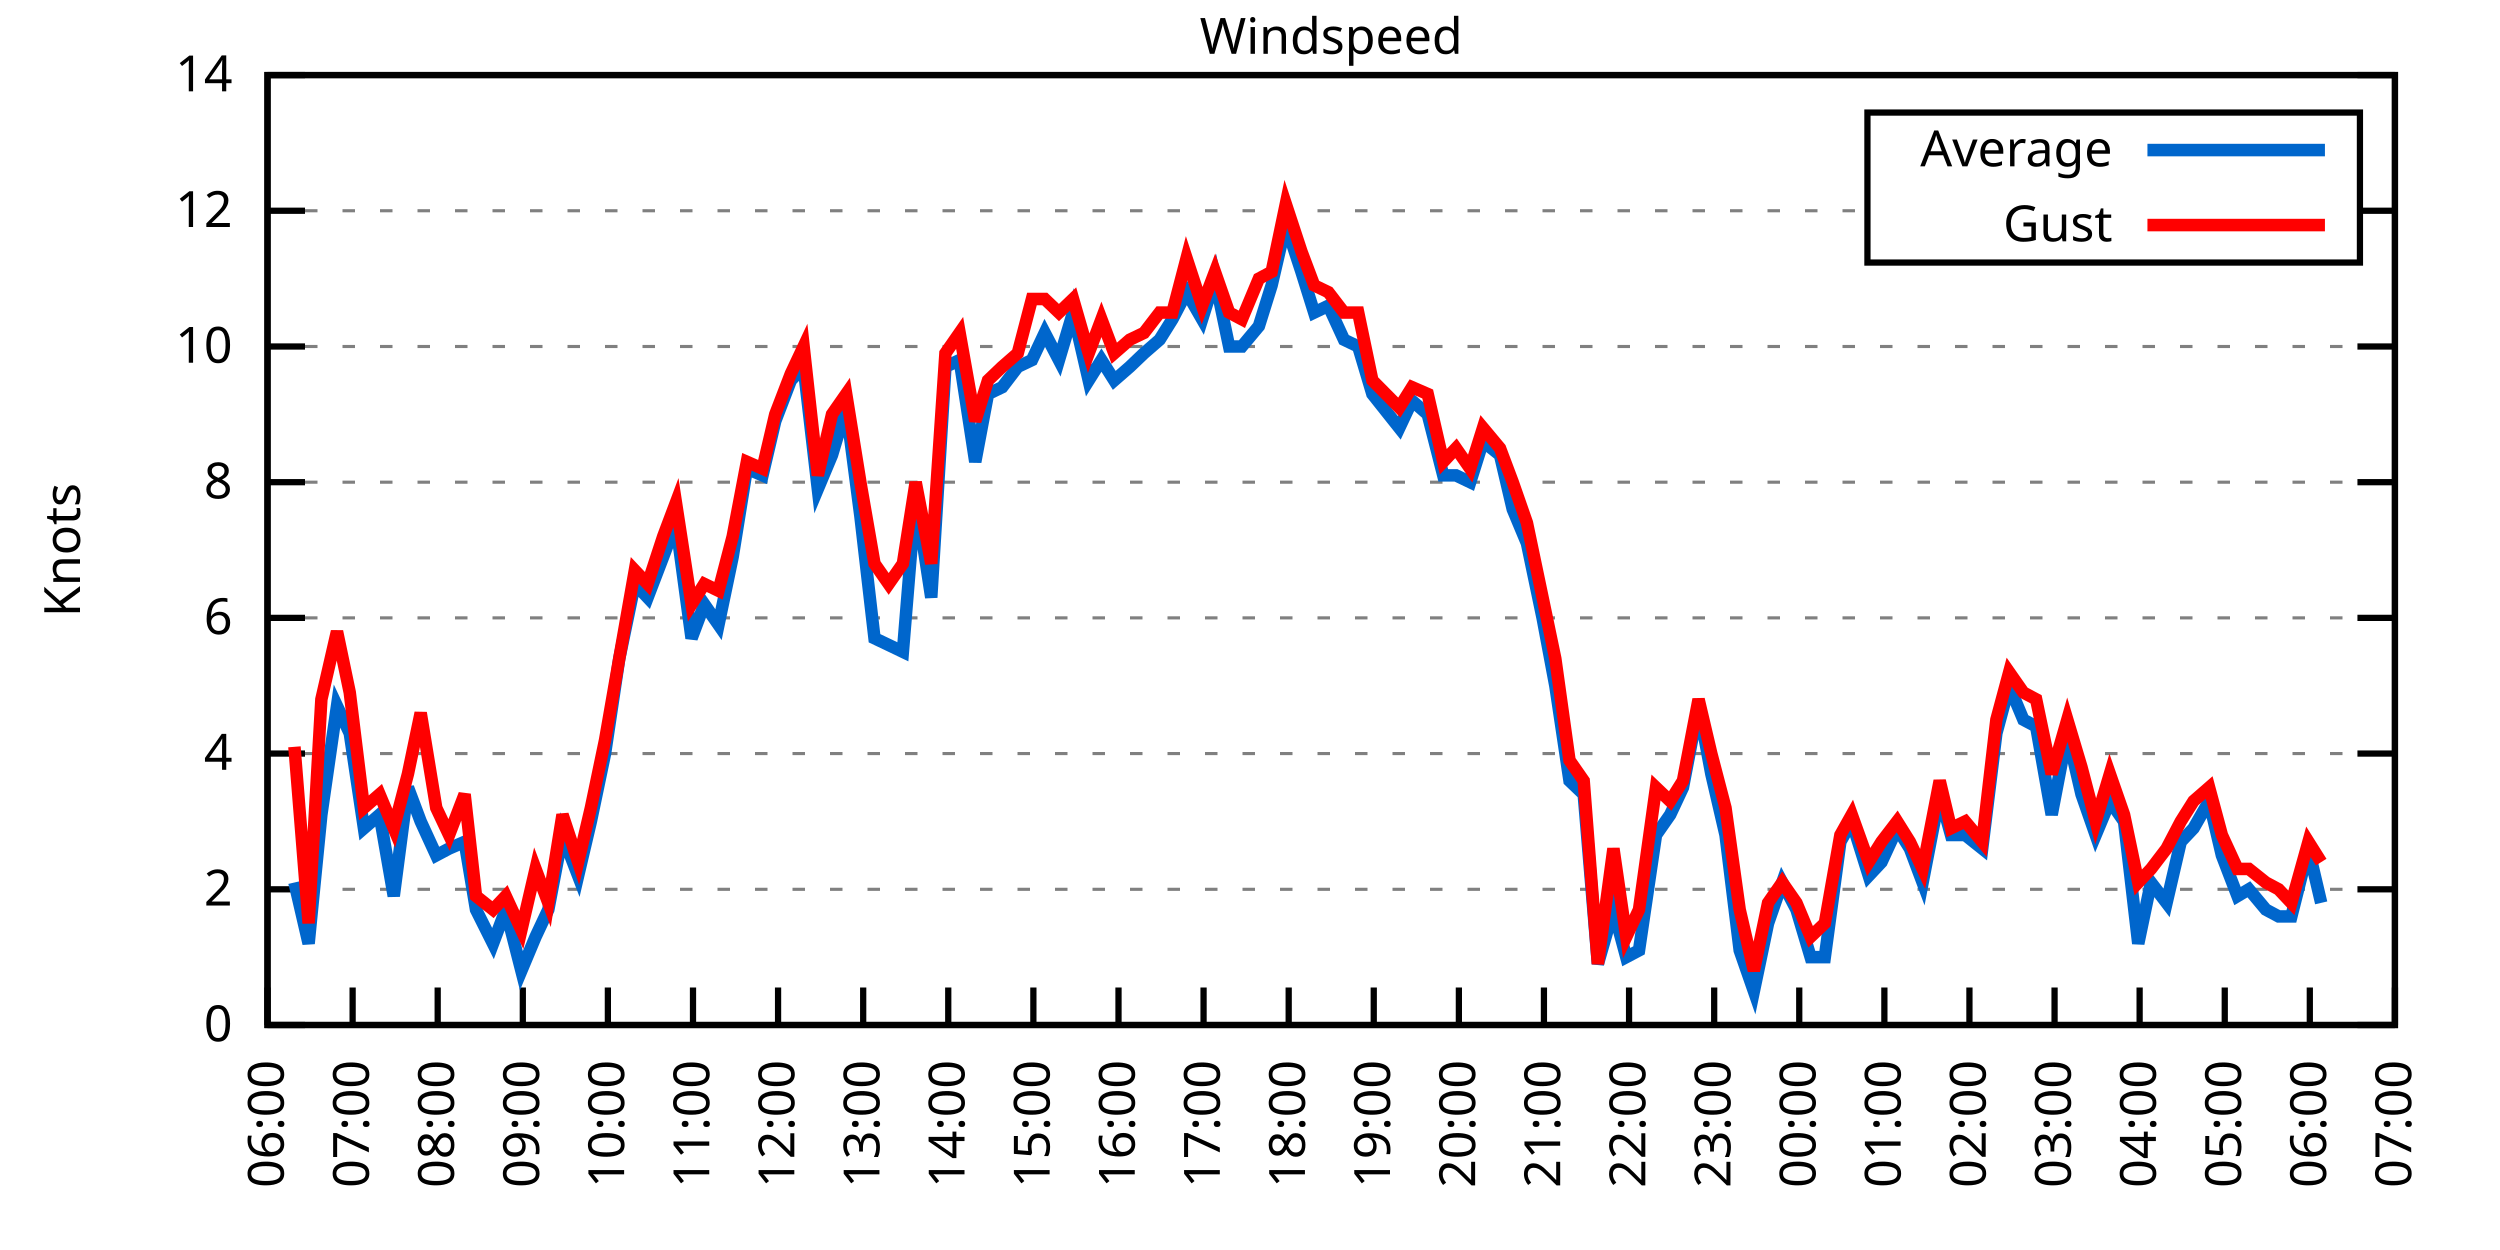
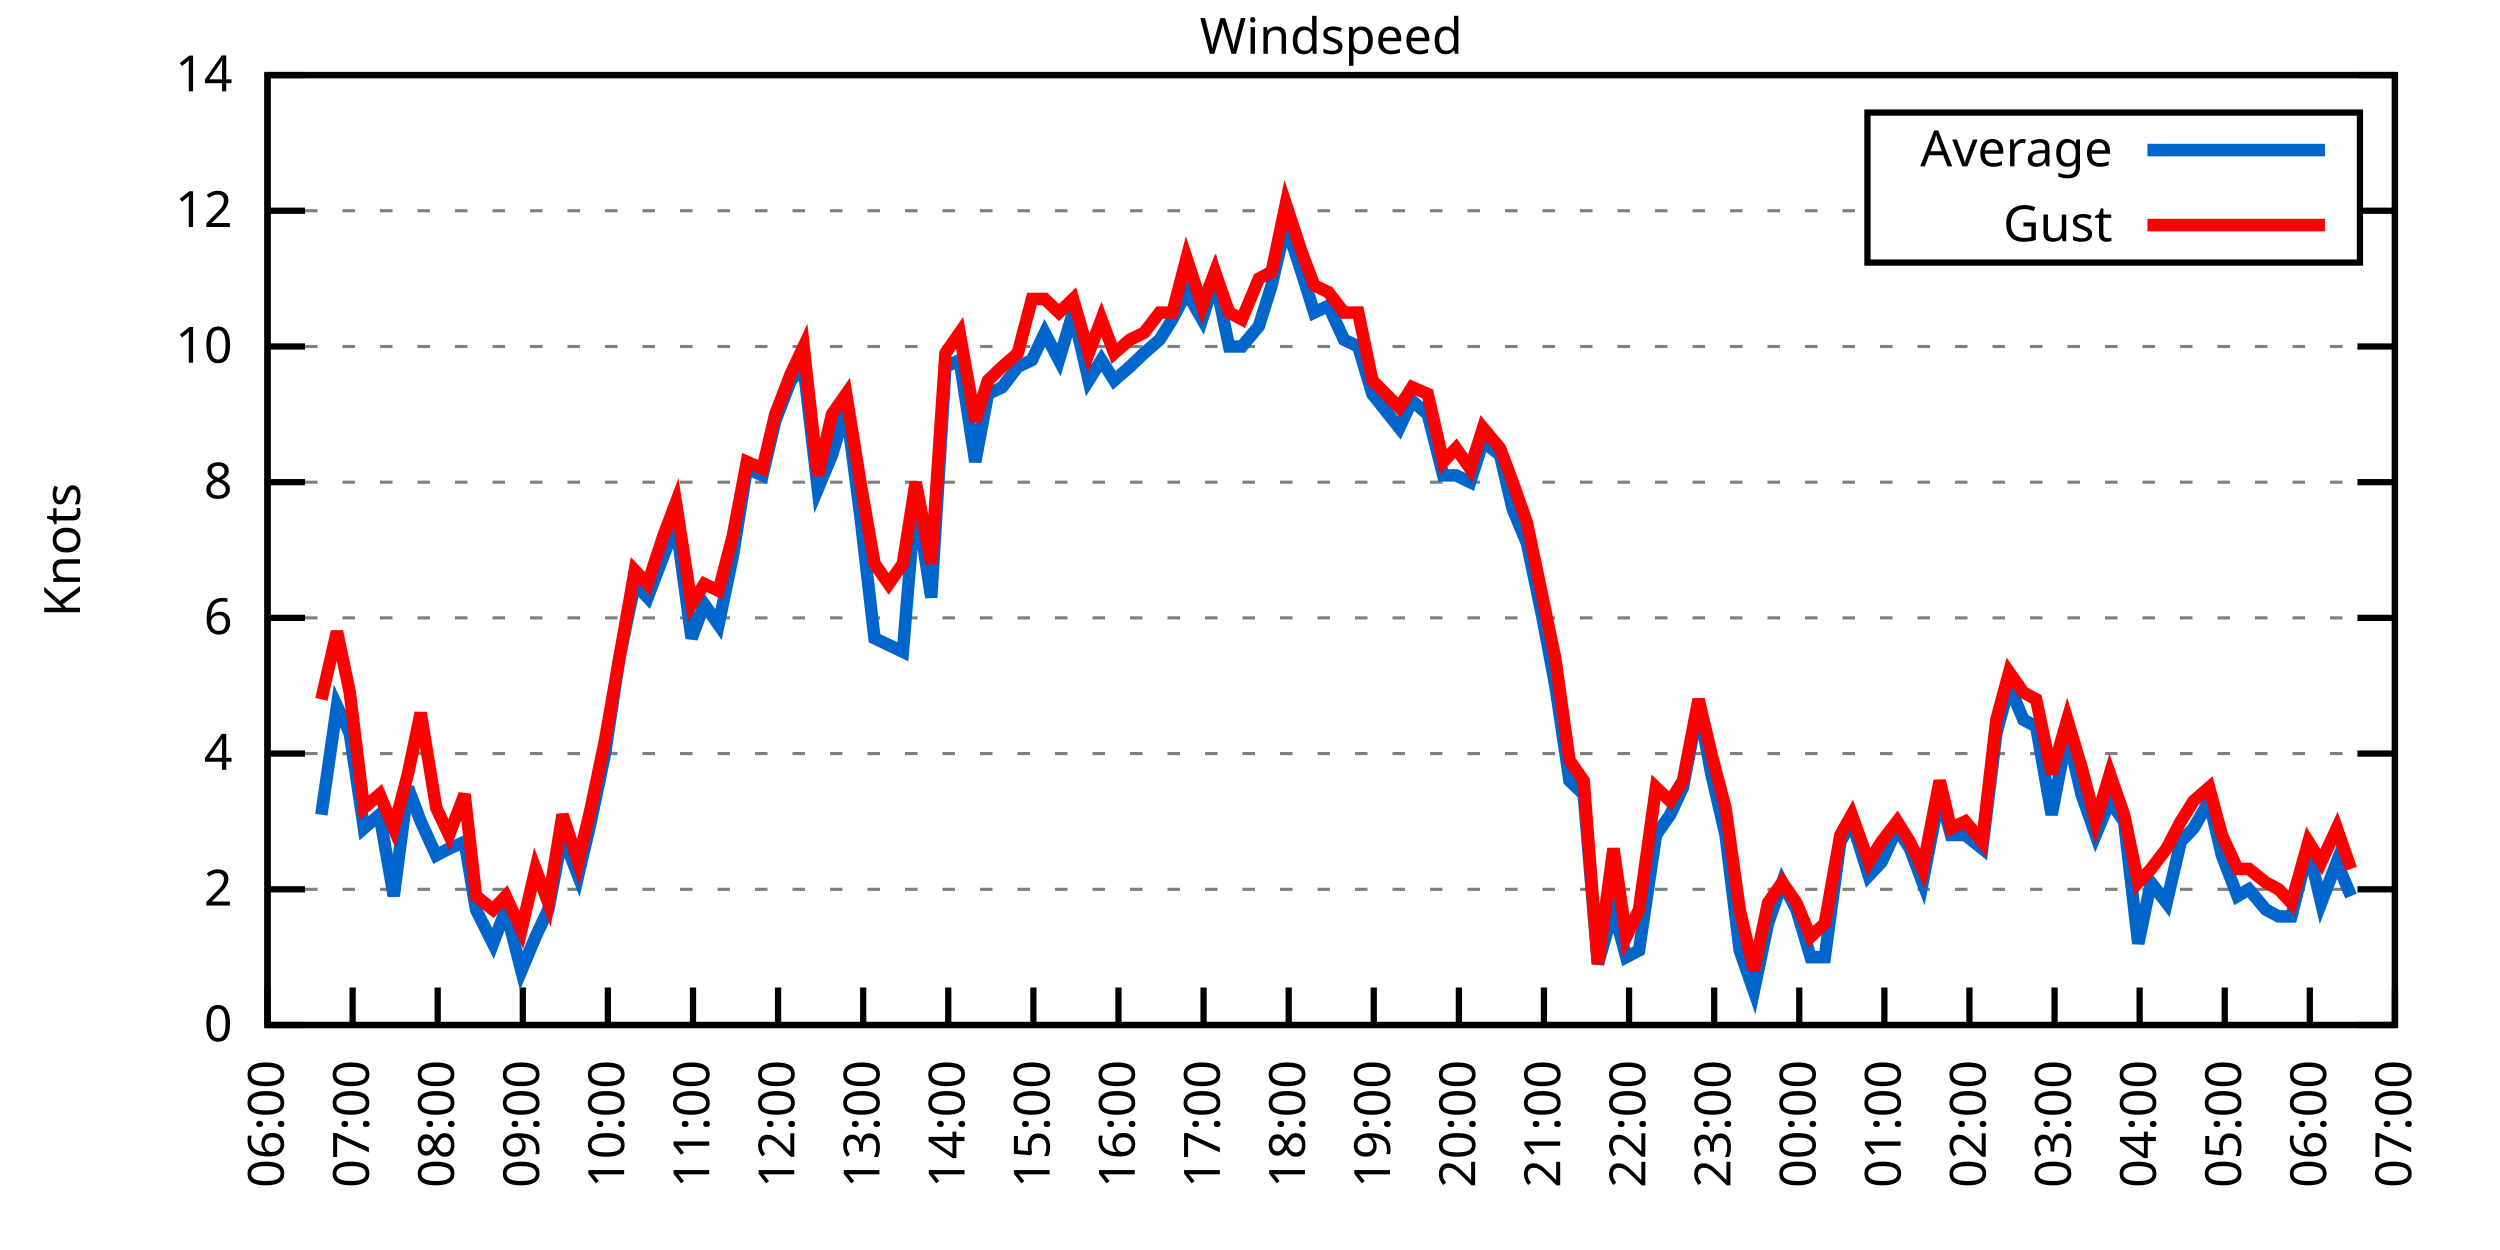
<svg xmlns="http://www.w3.org/2000/svg" xmlns:xlink="http://www.w3.org/1999/xlink" width="400" height="200" viewBox="0 0 400 200">
  <g id="gnuplot_canvas">
    <rect x="0" y="0" width="400" height="200" fill="none" />
    <defs>
      <circle id="gpDot" r="0.5" stroke-width="0.5" stroke="currentColor" />
      <path id="gpPt0" stroke-width="0.333" stroke="currentColor" d="M-1,0 h2 M0,-1 v2" />
      <path id="gpPt1" stroke-width="0.333" stroke="currentColor" d="M-1,-1 L1,1 M1,-1 L-1,1" />
      <path id="gpPt2" stroke-width="0.333" stroke="currentColor" d="M-1,0 L1,0 M0,-1 L0,1 M-1,-1 L1,1 M-1,1 L1,-1" />
      <rect id="gpPt3" stroke-width="0.333" stroke="currentColor" x="-1" y="-1" width="2" height="2" />
      <rect id="gpPt4" stroke-width="0.333" stroke="currentColor" fill="currentColor" x="-1" y="-1" width="2" height="2" />
      <circle id="gpPt5" stroke-width="0.333" stroke="currentColor" cx="0" cy="0" r="1" />
      <use xlink:href="#gpPt5" id="gpPt6" fill="currentColor" stroke="none" />
      <path id="gpPt7" stroke-width="0.333" stroke="currentColor" d="M0,-1.33 L-1.33,0.67 L1.33,0.67 z" />
      <use xlink:href="#gpPt7" id="gpPt8" fill="currentColor" stroke="none" />
      <use xlink:href="#gpPt7" id="gpPt9" stroke="currentColor" transform="rotate(180)" />
      <use xlink:href="#gpPt9" id="gpPt10" fill="currentColor" stroke="none" />
      <use xlink:href="#gpPt3" id="gpPt11" stroke="currentColor" transform="rotate(45)" />
      <use xlink:href="#gpPt11" id="gpPt12" fill="currentColor" stroke="none" />
      <path id="gpPt13" stroke-width="0.333" stroke="currentColor" d="M0,1.330 L1.265,0.411 L0.782,-1.067 L-0.782,-1.076 L-1.265,0.411 z" />
      <use xlink:href="#gpPt13" id="gpPt14" fill="currentColor" stroke="none" />
      <filter id="textbox" filterUnits="objectBoundingBox" x="0" y="0" height="1" width="1">
        <feFlood flood-color="white" flood-opacity="1" result="bgnd" />
        <feComposite in="SourceGraphic" in2="bgnd" operator="atop" />
      </filter>
      <filter id="greybox" filterUnits="objectBoundingBox" x="0" y="0" height="1" width="1">
        <feFlood flood-color="lightgrey" flood-opacity="1" result="grey" />
        <feComposite in="SourceGraphic" in2="grey" operator="atop" />
      </filter>
    </defs>
    <g fill="none" color="white" stroke="currentColor" stroke-width="1.00" stroke-linecap="butt" stroke-linejoin="miter">
</g>
    <g fill="none" color="black" stroke="currentColor" stroke-width="1.00" stroke-linecap="butt" stroke-linejoin="miter">
      <g stroke="none" shape-rendering="crispEdges">
        <polygon fill="rgb(255, 255, 255)" points="42.80,164.00 383.18,164.00 383.18,12.02 42.80,12.02 " />
      </g>
    </g>
    <g fill="none" color="black" stroke="currentColor" stroke-width="1.00" stroke-linecap="butt" stroke-linejoin="miter">
</g>
    <g fill="none" color="black" stroke="black" stroke-width="0.50" stroke-linecap="butt" stroke-linejoin="miter">
</g>
    <g fill="none" color="gray" stroke="currentColor" stroke-width="0.50" stroke-linecap="butt" stroke-linejoin="miter">
      <path stroke="gray" stroke-dasharray="2,4" class="gridline" d="M42.80,164.00 L383.19,164.00  " />
    </g>
    <g fill="none" color="gray" stroke="gray" stroke-width="1.00" stroke-linecap="butt" stroke-linejoin="miter">
</g>
    <g fill="none" color="black" stroke="currentColor" stroke-width="1.00" stroke-linecap="butt" stroke-linejoin="miter">
      <path stroke="black" d="M42.80,164.00 L48.80,164.00 M383.19,164.00 L377.19,164.00  " />
      <g transform="translate(37.20,166.60)" stroke="none" fill="black" font-family="Sans" font-size="8.00" text-anchor="end">
        <text>
          <tspan font-family="Sans"> 0</tspan>
        </text>
      </g>
    </g>
    <g fill="none" color="black" stroke="currentColor" stroke-width="1.00" stroke-linecap="butt" stroke-linejoin="miter">
</g>
    <g fill="none" color="black" stroke="black" stroke-width="0.50" stroke-linecap="butt" stroke-linejoin="miter">
</g>
    <g fill="none" color="gray" stroke="currentColor" stroke-width="0.50" stroke-linecap="butt" stroke-linejoin="miter">
      <path stroke="gray" stroke-dasharray="2,4" class="gridline" d="M42.80,142.29 L383.19,142.29  " />
    </g>
    <g fill="none" color="gray" stroke="gray" stroke-width="1.00" stroke-linecap="butt" stroke-linejoin="miter">
</g>
    <g fill="none" color="black" stroke="currentColor" stroke-width="1.00" stroke-linecap="butt" stroke-linejoin="miter">
      <path stroke="black" d="M42.80,142.29 L48.80,142.29 M383.19,142.29 L377.19,142.29  " />
      <g transform="translate(37.20,144.89)" stroke="none" fill="black" font-family="Sans" font-size="8.00" text-anchor="end">
        <text>
          <tspan font-family="Sans"> 2</tspan>
        </text>
      </g>
    </g>
    <g fill="none" color="black" stroke="currentColor" stroke-width="1.00" stroke-linecap="butt" stroke-linejoin="miter">
</g>
    <g fill="none" color="black" stroke="black" stroke-width="0.50" stroke-linecap="butt" stroke-linejoin="miter">
</g>
    <g fill="none" color="gray" stroke="currentColor" stroke-width="0.50" stroke-linecap="butt" stroke-linejoin="miter">
      <path stroke="gray" stroke-dasharray="2,4" class="gridline" d="M42.80,120.57 L383.19,120.57  " />
    </g>
    <g fill="none" color="gray" stroke="gray" stroke-width="1.00" stroke-linecap="butt" stroke-linejoin="miter">
</g>
    <g fill="none" color="black" stroke="currentColor" stroke-width="1.00" stroke-linecap="butt" stroke-linejoin="miter">
      <path stroke="black" d="M42.80,120.57 L48.80,120.57 M383.19,120.57 L377.19,120.57  " />
      <g transform="translate(37.20,123.17)" stroke="none" fill="black" font-family="Sans" font-size="8.00" text-anchor="end">
        <text>
          <tspan font-family="Sans"> 4</tspan>
        </text>
      </g>
    </g>
    <g fill="none" color="black" stroke="currentColor" stroke-width="1.00" stroke-linecap="butt" stroke-linejoin="miter">
</g>
    <g fill="none" color="black" stroke="black" stroke-width="0.50" stroke-linecap="butt" stroke-linejoin="miter">
</g>
    <g fill="none" color="gray" stroke="currentColor" stroke-width="0.50" stroke-linecap="butt" stroke-linejoin="miter">
      <path stroke="gray" stroke-dasharray="2,4" class="gridline" d="M42.80,98.86 L383.19,98.86  " />
    </g>
    <g fill="none" color="gray" stroke="gray" stroke-width="1.00" stroke-linecap="butt" stroke-linejoin="miter">
</g>
    <g fill="none" color="black" stroke="currentColor" stroke-width="1.00" stroke-linecap="butt" stroke-linejoin="miter">
      <path stroke="black" d="M42.80,98.86 L48.80,98.86 M383.19,98.86 L377.19,98.86  " />
      <g transform="translate(37.20,101.46)" stroke="none" fill="black" font-family="Sans" font-size="8.00" text-anchor="end">
        <text>
          <tspan font-family="Sans"> 6</tspan>
        </text>
      </g>
    </g>
    <g fill="none" color="black" stroke="currentColor" stroke-width="1.00" stroke-linecap="butt" stroke-linejoin="miter">
</g>
    <g fill="none" color="black" stroke="black" stroke-width="0.50" stroke-linecap="butt" stroke-linejoin="miter">
</g>
    <g fill="none" color="gray" stroke="currentColor" stroke-width="0.50" stroke-linecap="butt" stroke-linejoin="miter">
      <path stroke="gray" stroke-dasharray="2,4" class="gridline" d="M42.80,77.15 L383.19,77.15  " />
    </g>
    <g fill="none" color="gray" stroke="gray" stroke-width="1.00" stroke-linecap="butt" stroke-linejoin="miter">
</g>
    <g fill="none" color="black" stroke="currentColor" stroke-width="1.00" stroke-linecap="butt" stroke-linejoin="miter">
      <path stroke="black" d="M42.80,77.15 L48.80,77.15 M383.19,77.15 L377.19,77.15  " />
      <g transform="translate(37.20,79.75)" stroke="none" fill="black" font-family="Sans" font-size="8.00" text-anchor="end">
        <text>
          <tspan font-family="Sans"> 8</tspan>
        </text>
      </g>
    </g>
    <g fill="none" color="black" stroke="currentColor" stroke-width="1.00" stroke-linecap="butt" stroke-linejoin="miter">
</g>
    <g fill="none" color="black" stroke="black" stroke-width="0.50" stroke-linecap="butt" stroke-linejoin="miter">
</g>
    <g fill="none" color="gray" stroke="currentColor" stroke-width="0.50" stroke-linecap="butt" stroke-linejoin="miter">
      <path stroke="gray" stroke-dasharray="2,4" class="gridline" d="M42.80,55.44 L383.19,55.44  " />
    </g>
    <g fill="none" color="gray" stroke="gray" stroke-width="1.00" stroke-linecap="butt" stroke-linejoin="miter">
</g>
    <g fill="none" color="black" stroke="currentColor" stroke-width="1.00" stroke-linecap="butt" stroke-linejoin="miter">
      <path stroke="black" d="M42.80,55.44 L48.80,55.44 M383.19,55.44 L377.19,55.44  " />
      <g transform="translate(37.20,58.04)" stroke="none" fill="black" font-family="Sans" font-size="8.00" text-anchor="end">
        <text>
          <tspan font-family="Sans"> 10</tspan>
        </text>
      </g>
    </g>
    <g fill="none" color="black" stroke="currentColor" stroke-width="1.00" stroke-linecap="butt" stroke-linejoin="miter">
</g>
    <g fill="none" color="black" stroke="black" stroke-width="0.50" stroke-linecap="butt" stroke-linejoin="miter">
</g>
    <g fill="none" color="gray" stroke="currentColor" stroke-width="0.50" stroke-linecap="butt" stroke-linejoin="miter">
      <path stroke="gray" stroke-dasharray="2,4" class="gridline" d="M42.80,33.72 L298.79,33.72 M377.59,33.72 L383.19,33.72  " />
    </g>
    <g fill="none" color="gray" stroke="gray" stroke-width="1.00" stroke-linecap="butt" stroke-linejoin="miter">
</g>
    <g fill="none" color="black" stroke="currentColor" stroke-width="1.00" stroke-linecap="butt" stroke-linejoin="miter">
      <path stroke="black" d="M42.80,33.72 L48.80,33.72 M383.19,33.72 L377.19,33.72  " />
      <g transform="translate(37.20,36.32)" stroke="none" fill="black" font-family="Sans" font-size="8.00" text-anchor="end">
        <text>
          <tspan font-family="Sans"> 12</tspan>
        </text>
      </g>
    </g>
    <g fill="none" color="black" stroke="currentColor" stroke-width="1.00" stroke-linecap="butt" stroke-linejoin="miter">
</g>
    <g fill="none" color="black" stroke="black" stroke-width="0.50" stroke-linecap="butt" stroke-linejoin="miter">
</g>
    <g fill="none" color="gray" stroke="currentColor" stroke-width="0.50" stroke-linecap="butt" stroke-linejoin="miter">
      <path stroke="gray" stroke-dasharray="2,4" class="gridline" d="M42.80,12.01 L383.19,12.01  " />
    </g>
    <g fill="none" color="gray" stroke="gray" stroke-width="1.00" stroke-linecap="butt" stroke-linejoin="miter">
</g>
    <g fill="none" color="black" stroke="currentColor" stroke-width="1.00" stroke-linecap="butt" stroke-linejoin="miter">
      <path stroke="black" d="M42.80,12.01 L48.80,12.01 M383.19,12.01 L377.19,12.01  " />
      <g transform="translate(37.20,14.61)" stroke="none" fill="black" font-family="Sans" font-size="8.00" text-anchor="end">
        <text>
          <tspan font-family="Sans"> 14</tspan>
        </text>
      </g>
    </g>
    <g fill="none" color="black" stroke="currentColor" stroke-width="1.00" stroke-linecap="butt" stroke-linejoin="miter">
      <path stroke="black" d="M42.80,164.00 L42.80,158.00  " />
      <g transform="translate(45.40,169.60) rotate(270.00)" stroke="none" fill="black" font-family="Sans" font-size="8.00" text-anchor="end">
        <text>
          <tspan font-family="Sans">06:00</tspan>
        </text>
      </g>
    </g>
    <g fill="none" color="black" stroke="currentColor" stroke-width="1.00" stroke-linecap="butt" stroke-linejoin="miter">
      <path stroke="black" d="M56.42,164.00 L56.42,158.00  " />
      <g transform="translate(59.02,169.60) rotate(270.00)" stroke="none" fill="black" font-family="Sans" font-size="8.00" text-anchor="end">
        <text>
          <tspan font-family="Sans">07:00</tspan>
        </text>
      </g>
    </g>
    <g fill="none" color="black" stroke="currentColor" stroke-width="1.00" stroke-linecap="butt" stroke-linejoin="miter">
      <path stroke="black" d="M70.03,164.00 L70.03,158.00  " />
      <g transform="translate(72.63,169.60) rotate(270.00)" stroke="none" fill="black" font-family="Sans" font-size="8.00" text-anchor="end">
        <text>
          <tspan font-family="Sans">08:00</tspan>
        </text>
      </g>
    </g>
    <g fill="none" color="black" stroke="currentColor" stroke-width="1.00" stroke-linecap="butt" stroke-linejoin="miter">
      <path stroke="black" d="M83.65,164.00 L83.65,158.00  " />
      <g transform="translate(86.25,169.60) rotate(270.00)" stroke="none" fill="black" font-family="Sans" font-size="8.00" text-anchor="end">
        <text>
          <tspan font-family="Sans">09:00</tspan>
        </text>
      </g>
    </g>
    <g fill="none" color="black" stroke="currentColor" stroke-width="1.00" stroke-linecap="butt" stroke-linejoin="miter">
      <path stroke="black" d="M97.26,164.00 L97.26,158.00  " />
      <g transform="translate(99.86,169.60) rotate(270.00)" stroke="none" fill="black" font-family="Sans" font-size="8.00" text-anchor="end">
        <text>
          <tspan font-family="Sans">10:00</tspan>
        </text>
      </g>
    </g>
    <g fill="none" color="black" stroke="currentColor" stroke-width="1.00" stroke-linecap="butt" stroke-linejoin="miter">
      <path stroke="black" d="M110.88,164.00 L110.88,158.00  " />
      <g transform="translate(113.48,169.60) rotate(270.00)" stroke="none" fill="black" font-family="Sans" font-size="8.00" text-anchor="end">
        <text>
          <tspan font-family="Sans">11:00</tspan>
        </text>
      </g>
    </g>
    <g fill="none" color="black" stroke="currentColor" stroke-width="1.00" stroke-linecap="butt" stroke-linejoin="miter">
      <path stroke="black" d="M124.49,164.00 L124.49,158.00  " />
      <g transform="translate(127.09,169.60) rotate(270.00)" stroke="none" fill="black" font-family="Sans" font-size="8.00" text-anchor="end">
        <text>
          <tspan font-family="Sans">12:00</tspan>
        </text>
      </g>
    </g>
    <g fill="none" color="black" stroke="currentColor" stroke-width="1.00" stroke-linecap="butt" stroke-linejoin="miter">
      <path stroke="black" d="M138.11,164.00 L138.11,158.00  " />
      <g transform="translate(140.71,169.60) rotate(270.00)" stroke="none" fill="black" font-family="Sans" font-size="8.00" text-anchor="end">
        <text>
          <tspan font-family="Sans">13:00</tspan>
        </text>
      </g>
    </g>
    <g fill="none" color="black" stroke="currentColor" stroke-width="1.00" stroke-linecap="butt" stroke-linejoin="miter">
      <path stroke="black" d="M151.72,164.00 L151.72,158.00  " />
      <g transform="translate(154.32,169.60) rotate(270.00)" stroke="none" fill="black" font-family="Sans" font-size="8.00" text-anchor="end">
        <text>
          <tspan font-family="Sans">14:00</tspan>
        </text>
      </g>
    </g>
    <g fill="none" color="black" stroke="currentColor" stroke-width="1.00" stroke-linecap="butt" stroke-linejoin="miter">
      <path stroke="black" d="M165.34,164.00 L165.34,158.00  " />
      <g transform="translate(167.94,169.60) rotate(270.00)" stroke="none" fill="black" font-family="Sans" font-size="8.00" text-anchor="end">
        <text>
          <tspan font-family="Sans">15:00</tspan>
        </text>
      </g>
    </g>
    <g fill="none" color="black" stroke="currentColor" stroke-width="1.00" stroke-linecap="butt" stroke-linejoin="miter">
      <path stroke="black" d="M178.96,164.00 L178.96,158.00  " />
      <g transform="translate(181.56,169.60) rotate(270.00)" stroke="none" fill="black" font-family="Sans" font-size="8.00" text-anchor="end">
        <text>
          <tspan font-family="Sans">16:00</tspan>
        </text>
      </g>
    </g>
    <g fill="none" color="black" stroke="currentColor" stroke-width="1.00" stroke-linecap="butt" stroke-linejoin="miter">
      <path stroke="black" d="M192.57,164.00 L192.57,158.00  " />
      <g transform="translate(195.17,169.60) rotate(270.00)" stroke="none" fill="black" font-family="Sans" font-size="8.00" text-anchor="end">
        <text>
          <tspan font-family="Sans">17:00</tspan>
        </text>
      </g>
    </g>
    <g fill="none" color="black" stroke="currentColor" stroke-width="1.00" stroke-linecap="butt" stroke-linejoin="miter">
      <path stroke="black" d="M206.19,164.00 L206.19,158.00  " />
      <g transform="translate(208.79,169.60) rotate(270.00)" stroke="none" fill="black" font-family="Sans" font-size="8.00" text-anchor="end">
        <text>
          <tspan font-family="Sans">18:00</tspan>
        </text>
      </g>
    </g>
    <g fill="none" color="black" stroke="currentColor" stroke-width="1.00" stroke-linecap="butt" stroke-linejoin="miter">
      <path stroke="black" d="M219.80,164.00 L219.80,158.00  " />
      <g transform="translate(222.40,169.60) rotate(270.00)" stroke="none" fill="black" font-family="Sans" font-size="8.00" text-anchor="end">
        <text>
          <tspan font-family="Sans">19:00</tspan>
        </text>
      </g>
    </g>
    <g fill="none" color="black" stroke="currentColor" stroke-width="1.00" stroke-linecap="butt" stroke-linejoin="miter">
      <path stroke="black" d="M233.42,164.00 L233.42,158.00  " />
      <g transform="translate(236.02,169.60) rotate(270.00)" stroke="none" fill="black" font-family="Sans" font-size="8.00" text-anchor="end">
        <text>
          <tspan font-family="Sans">20:00</tspan>
        </text>
      </g>
    </g>
    <g fill="none" color="black" stroke="currentColor" stroke-width="1.00" stroke-linecap="butt" stroke-linejoin="miter">
      <path stroke="black" d="M247.03,164.00 L247.03,158.00  " />
      <g transform="translate(249.63,169.60) rotate(270.00)" stroke="none" fill="black" font-family="Sans" font-size="8.00" text-anchor="end">
        <text>
          <tspan font-family="Sans">21:00</tspan>
        </text>
      </g>
    </g>
    <g fill="none" color="black" stroke="currentColor" stroke-width="1.00" stroke-linecap="butt" stroke-linejoin="miter">
      <path stroke="black" d="M260.65,164.00 L260.65,158.00  " />
      <g transform="translate(263.25,169.60) rotate(270.00)" stroke="none" fill="black" font-family="Sans" font-size="8.00" text-anchor="end">
        <text>
          <tspan font-family="Sans">22:00</tspan>
        </text>
      </g>
    </g>
    <g fill="none" color="black" stroke="currentColor" stroke-width="1.00" stroke-linecap="butt" stroke-linejoin="miter">
      <path stroke="black" d="M274.27,164.00 L274.27,158.00  " />
      <g transform="translate(276.87,169.60) rotate(270.00)" stroke="none" fill="black" font-family="Sans" font-size="8.00" text-anchor="end">
        <text>
          <tspan font-family="Sans">23:00</tspan>
        </text>
      </g>
    </g>
    <g fill="none" color="black" stroke="currentColor" stroke-width="1.00" stroke-linecap="butt" stroke-linejoin="miter">
      <path stroke="black" d="M287.88,164.00 L287.88,158.00  " />
      <g transform="translate(290.48,169.60) rotate(270.00)" stroke="none" fill="black" font-family="Sans" font-size="8.00" text-anchor="end">
        <text>
          <tspan font-family="Sans">00:00</tspan>
        </text>
      </g>
    </g>
    <g fill="none" color="black" stroke="currentColor" stroke-width="1.00" stroke-linecap="butt" stroke-linejoin="miter">
      <path stroke="black" d="M301.50,164.00 L301.50,158.00  " />
      <g transform="translate(304.10,169.60) rotate(270.00)" stroke="none" fill="black" font-family="Sans" font-size="8.00" text-anchor="end">
        <text>
          <tspan font-family="Sans">01:00</tspan>
        </text>
      </g>
    </g>
    <g fill="none" color="black" stroke="currentColor" stroke-width="1.00" stroke-linecap="butt" stroke-linejoin="miter">
      <path stroke="black" d="M315.11,164.00 L315.11,158.00  " />
      <g transform="translate(317.71,169.60) rotate(270.00)" stroke="none" fill="black" font-family="Sans" font-size="8.00" text-anchor="end">
        <text>
          <tspan font-family="Sans">02:00</tspan>
        </text>
      </g>
    </g>
    <g fill="none" color="black" stroke="currentColor" stroke-width="1.00" stroke-linecap="butt" stroke-linejoin="miter">
      <path stroke="black" d="M328.73,164.00 L328.73,158.00  " />
      <g transform="translate(331.33,169.60) rotate(270.00)" stroke="none" fill="black" font-family="Sans" font-size="8.00" text-anchor="end">
        <text>
          <tspan font-family="Sans">03:00</tspan>
        </text>
      </g>
    </g>
    <g fill="none" color="black" stroke="currentColor" stroke-width="1.00" stroke-linecap="butt" stroke-linejoin="miter">
      <path stroke="black" d="M342.34,164.00 L342.34,158.00  " />
      <g transform="translate(344.94,169.60) rotate(270.00)" stroke="none" fill="black" font-family="Sans" font-size="8.00" text-anchor="end">
        <text>
          <tspan font-family="Sans">04:00</tspan>
        </text>
      </g>
    </g>
    <g fill="none" color="black" stroke="currentColor" stroke-width="1.00" stroke-linecap="butt" stroke-linejoin="miter">
      <path stroke="black" d="M355.96,164.00 L355.96,158.00  " />
      <g transform="translate(358.56,169.60) rotate(270.00)" stroke="none" fill="black" font-family="Sans" font-size="8.00" text-anchor="end">
        <text>
          <tspan font-family="Sans">05:00</tspan>
        </text>
      </g>
    </g>
    <g fill="none" color="black" stroke="currentColor" stroke-width="1.00" stroke-linecap="butt" stroke-linejoin="miter">
      <path stroke="black" d="M369.57,164.00 L369.57,158.00  " />
      <g transform="translate(372.17,169.60) rotate(270.00)" stroke="none" fill="black" font-family="Sans" font-size="8.00" text-anchor="end">
        <text>
          <tspan font-family="Sans">06:00</tspan>
        </text>
      </g>
    </g>
    <g fill="none" color="black" stroke="currentColor" stroke-width="1.00" stroke-linecap="butt" stroke-linejoin="miter">
      <path stroke="black" d="M383.19,164.00 L383.19,158.00  " />
      <g transform="translate(385.79,169.60) rotate(270.00)" stroke="none" fill="black" font-family="Sans" font-size="8.00" text-anchor="end">
        <text>
          <tspan font-family="Sans">07:00</tspan>
        </text>
      </g>
    </g>
    <g fill="none" color="black" stroke="currentColor" stroke-width="1.00" stroke-linecap="butt" stroke-linejoin="miter">
</g>
    <g fill="none" color="black" stroke="currentColor" stroke-width="1.00" stroke-linecap="butt" stroke-linejoin="miter">
      <path stroke="black" d="M42.80,12.01 L42.80,164.00 L383.19,164.00 L383.19,12.01 L42.80,12.01 Z  " />
    </g>
    <g fill="none" color="black" stroke="currentColor" stroke-width="1.00" stroke-linecap="butt" stroke-linejoin="miter">
</g>
    <g fill="none" color="black" stroke="currentColor" stroke-width="1.00" stroke-linecap="butt" stroke-linejoin="miter">
      <path stroke="black" d="M298.79,42.01 L298.79,18.01 L377.59,18.01 L377.59,42.01 L298.79,42.01 Z  " />
    </g>
    <g id="Windspeed_plot_1">
      <g fill="none" color="white" stroke="black" stroke-width="2.00" stroke-linecap="butt" stroke-linejoin="miter">
</g>
      <g fill="none" color="black" stroke="currentColor" stroke-width="2.00" stroke-linecap="butt" stroke-linejoin="miter">
        <g transform="translate(337.99,26.61)" stroke="none" fill="black" font-family="Sans" font-size="8.00" text-anchor="end">
          <text>
            <tspan font-family="Sans">Average</tspan>
          </text>
        </g>
      </g>
      <g fill="none" color="black" stroke="currentColor" stroke-width="2.00" stroke-linecap="butt" stroke-linejoin="miter">
-         <path stroke="rgb(  0, 102, 204)" d="M343.59,24.01 L371.99,24.01 M47.11,141.20 L49.38,150.97 L51.42,130.35 L53.92,112.97 L55.96,117.32 L58.23,132.52   L60.73,130.35 L63.00,143.37 L65.27,126.00 L67.31,131.43 L69.80,136.86 L71.85,135.77 L74.34,134.69 L76.16,145.54   L78.88,150.97 L80.92,145.54 L83.42,155.31 L85.69,149.89 L87.73,145.54 L90.00,133.60 L92.50,140.12 L94.54,131.43   L96.81,120.57 L99.08,105.38 L101.57,93.43 L103.62,95.60 L106.11,89.09 L108.15,83.66 L110.65,102.12 L112.69,96.69   L114.96,99.95 L117.23,89.09 L119.50,74.98 L122.00,76.06 L124.04,67.38 L126.54,60.86 L128.58,58.69 L130.85,78.23   L133.12,72.81 L135.39,65.21 L137.66,82.58 L139.92,102.12 L142.19,103.20 L144.46,104.29 L146.51,79.32 L149.00,95.60   L151.27,58.69 L153.54,57.61 L156.04,73.89 L158.08,63.04 L160.35,61.95 L162.84,58.69 L165.11,57.61 L167.16,53.26   L169.43,57.61 L171.69,50.01 L174.19,60.86 L176.23,57.61 L178.28,60.86 L180.77,58.69 L183.04,56.52 L185.54,54.35   L187.58,51.09 L189.85,46.75 L192.34,51.09 L194.39,44.58 L196.66,55.44 L198.70,55.44 L201.42,52.18 L203.46,45.66   L205.73,35.89 L208.23,43.49 L210.27,50.01 L212.54,48.92 L215.04,54.35 L217.31,55.44 L219.58,63.04 L223.89,68.46   L225.93,64.12 L228.43,66.29 L230.92,76.06 L232.96,76.06 L235.23,77.15 L237.28,70.63 L240.00,72.81 L242.04,81.49   L244.31,86.92 L246.81,98.86 L248.85,109.72 L251.12,124.92 L253.39,127.09 L255.66,154.23 L258.15,145.54 L260.20,153.14   L262.24,152.06 L264.96,133.60 L267.23,130.35 L269.27,126.00 L271.77,112.97 L273.81,123.83 L276.08,133.60 L278.35,152.06   L280.62,158.57 L282.89,147.72 L285.16,141.20 L287.43,145.54 L289.70,153.14 L291.97,153.14 L294.46,134.69 L296.28,131.43   L299.00,140.12 L301.04,137.94 L303.54,132.52 L305.58,135.77 L307.62,141.20 L310.35,127.09 L312.16,133.60 L314.43,133.60   L317.15,135.77 L319.42,117.32 L321.47,109.72 L323.74,115.15 L325.78,116.23 L328.27,130.35 L330.77,117.32 L333.04,127.09   L335.31,133.60 L337.58,128.17 L339.85,131.43 L342.12,150.97 L344.16,141.20 L346.65,144.46 L348.92,134.69 L350.97,132.52   L353.46,128.17 L355.50,136.86 L358.00,143.37 L359.82,142.29 L362.54,145.54 L364.58,146.63 L366.62,146.63 L369.35,135.77   L371.39,144.46  " />
+         <path stroke="rgb(  0, 102, 204)" d="M343.59,24.01 L371.99,24.01 M51.42,130.35 L53.92,112.97 L55.96,117.32 L58.23,132.52 L60.73,130.35 L63.00,143.37   L65.27,126.00 L67.31,131.43 L69.80,136.86 L71.85,135.77 L74.34,134.69 L76.16,145.54 L78.88,150.97 L80.92,145.54   L83.42,155.31 L85.69,149.89 L87.73,145.54 L90.00,133.60 L92.50,140.12 L94.54,131.43 L96.81,120.57 L99.08,105.38   L101.57,93.43 L103.62,95.60 L106.11,89.09 L108.15,83.66 L110.65,102.12 L112.69,96.69 L114.96,99.95 L117.23,89.09   L119.50,74.98 L122.00,76.06 L124.04,67.38 L126.54,60.86 L128.58,58.69 L130.85,78.23 L133.12,72.81 L135.39,65.21   L137.66,82.58 L139.92,102.12 L142.19,103.20 L144.46,104.29 L146.51,79.32 L149.00,95.60 L151.27,58.69 L153.54,57.61   L156.04,73.89 L158.08,63.04 L160.35,61.95 L162.84,58.69 L165.11,57.61 L167.16,53.26 L169.43,57.61 L171.69,50.01   L174.19,60.86 L176.23,57.61 L178.28,60.86 L180.77,58.69 L183.04,56.52 L185.54,54.35 L187.58,51.09 L189.85,46.75   L192.34,51.09 L194.39,44.58 L196.66,55.44 L198.70,55.44 L201.42,52.18 L203.46,45.66 L205.73,35.89 L208.23,43.49   L210.27,50.01 L212.54,48.92 L215.04,54.35 L217.31,55.44 L219.58,63.04 L223.89,68.46 L225.93,64.12 L228.43,66.29   L230.92,76.06 L232.96,76.06 L235.23,77.15 L237.28,70.63 L240.00,72.81 L242.04,81.49 L244.31,86.92 L246.81,98.86   L248.85,109.72 L251.12,124.92 L253.39,127.09 L255.66,154.23 L258.15,145.54 L260.20,153.14 L262.24,152.06 L264.96,133.60   L267.23,130.35 L269.27,126.00 L271.77,112.97 L273.81,123.83 L276.08,133.60 L278.35,152.06 L280.62,158.57 L282.89,147.72   L285.16,141.20 L287.43,145.54 L289.70,153.14 L291.97,153.14 L294.46,134.69 L296.28,131.43 L299.00,140.12 L301.04,137.94   L303.54,132.52 L305.58,135.77 L307.62,141.20 L310.35,127.09 L312.16,133.60 L314.43,133.60 L317.15,135.77 L319.42,117.32   L321.47,109.72 L323.74,115.15 L325.78,116.23 L328.27,130.35 L330.77,117.32 L333.04,127.09 L335.31,133.60 L337.58,128.17   L339.85,131.43 L342.12,150.97 L344.16,141.20 L346.65,144.46 L348.92,134.69 L350.97,132.52 L353.46,128.17 L355.50,136.86   L358.00,143.37 L359.82,142.29 L362.54,145.54 L364.58,146.63 L366.62,146.63 L369.35,135.77 L371.39,144.46 L373.89,137.94   L376.16,143.37  " />
      </g>
    </g>
    <g id="Windspeed_plot_2">
      <g fill="none" color="black" stroke="currentColor" stroke-width="2.00" stroke-linecap="butt" stroke-linejoin="miter">
        <g transform="translate(337.99,38.61)" stroke="none" fill="black" font-family="Sans" font-size="8.00" text-anchor="end">
          <text>
            <tspan font-family="Sans">Gust</tspan>
          </text>
        </g>
      </g>
      <g fill="none" color="black" stroke="currentColor" stroke-width="2.00" stroke-linecap="butt" stroke-linejoin="miter">
-         <path stroke="rgb(255,   0,   0)" d="M343.59,36.01 L371.99,36.01 M47.11,119.49 L49.38,147.72 L51.42,111.89 L53.92,101.03 L55.96,110.80 L58.23,129.26   L60.73,127.09 L63.00,132.52 L65.27,123.83 L67.31,114.06 L69.80,129.26 L71.85,133.60 L74.34,127.09 L76.16,143.37   L78.88,145.54 L80.92,143.37 L83.42,148.80 L85.69,139.03 L87.73,144.46 L90.00,130.35 L92.50,137.94 L94.54,129.26   L96.81,118.40 L99.08,105.38 L101.57,91.26 L103.62,93.43 L106.11,85.83 L108.15,80.41 L110.65,96.69 L112.69,93.43   L114.96,94.52 L117.23,85.83 L119.50,73.89 L122.00,74.98 L124.04,66.29 L126.54,59.78 L128.58,55.44 L130.85,76.06   L133.12,66.29 L135.39,63.04 L137.66,77.15 L139.92,90.18 L142.19,93.43 L144.46,90.18 L146.51,77.15 L149.00,90.18   L151.27,56.52 L153.54,53.26 L156.04,67.38 L158.08,60.86 L160.35,58.69 L162.84,56.52 L165.11,47.84 L167.16,47.84   L169.43,50.01 L171.69,47.84 L174.19,56.52 L176.23,51.09 L178.28,56.52 L180.77,54.35 L183.04,53.26 L185.54,50.01   L187.58,50.01 L189.85,41.32 L192.34,48.92 L194.39,43.49 L196.66,50.01 L198.70,51.09 L201.42,44.58 L203.46,43.49   L205.73,32.64 L208.23,40.24 L210.27,45.66 L212.54,46.75 L215.04,50.01 L217.31,50.01 L219.58,60.86 L223.89,65.21   L225.93,61.95 L228.43,63.04 L230.92,73.89 L232.96,71.72 L235.23,74.98 L237.28,68.46 L240.00,71.72 L242.04,77.15   L244.31,83.66 L246.81,95.60 L248.85,105.38 L251.12,121.66 L253.39,124.92 L255.66,154.23 L258.15,135.77 L260.20,149.89   L262.24,145.54 L264.96,126.00 L267.23,128.17 L269.27,124.92 L271.77,111.89 L273.81,120.57 L276.08,129.26 L278.35,145.54   L280.62,155.31 L282.89,144.46 L285.16,141.20 L287.43,144.46 L289.70,149.89 L291.97,147.72 L294.46,133.60 L296.28,130.35   L299.00,137.94 L301.04,134.69 L303.54,131.43 L305.58,134.69 L307.62,139.03 L310.35,124.92 L312.16,132.52 L314.43,131.43   L317.15,134.69 L319.42,115.15 L321.47,107.55 L323.74,110.80 L325.78,111.89 L328.27,123.83 L330.77,115.15 L333.04,122.75   L335.31,131.43 L337.58,123.83 L339.85,130.35 L342.12,141.20 L344.16,139.03 L346.65,135.77 L348.92,131.43 L350.97,128.17   L353.46,126.00 L355.50,133.60 L358.00,139.03 L359.82,139.03 L362.54,141.20 L364.58,142.29 L366.62,144.46 L369.35,134.69   L371.39,137.94  " />
+         <path stroke="rgb(255,   0,   0)" d="M343.59,36.01 L371.99,36.01 M51.42,111.89 L53.92,101.03 L55.96,110.80 L58.23,129.26 L60.73,127.09 L63.00,132.52   L65.27,123.83 L67.31,114.06 L69.80,129.26 L71.85,133.60 L74.34,127.09 L76.16,143.37 L78.88,145.54 L80.92,143.37   L83.42,148.80 L85.69,139.03 L87.73,144.46 L90.00,130.35 L92.50,137.94 L94.54,129.26 L96.81,118.40 L99.08,105.38   L101.57,91.26 L103.62,93.43 L106.11,85.83 L108.15,80.41 L110.65,96.69 L112.69,93.43 L114.96,94.52 L117.23,85.83   L119.50,73.89 L122.00,74.98 L124.04,66.29 L126.54,59.78 L128.58,55.44 L130.85,76.06 L133.12,66.29 L135.39,63.04   L137.66,77.15 L139.92,90.18 L142.19,93.43 L144.46,90.18 L146.51,77.15 L149.00,90.18 L151.27,56.52 L153.54,53.26   L156.04,67.38 L158.08,60.86 L160.35,58.69 L162.84,56.52 L165.11,47.84 L167.16,47.84 L169.43,50.01 L171.69,47.84   L174.19,56.52 L176.23,51.09 L178.28,56.52 L180.77,54.35 L183.04,53.26 L185.54,50.01 L187.58,50.01 L189.85,41.32   L192.34,48.92 L194.39,43.49 L196.66,50.01 L198.70,51.09 L201.42,44.58 L203.46,43.49 L205.73,32.64 L208.23,40.24   L210.27,45.66 L212.54,46.75 L215.04,50.01 L217.31,50.01 L219.58,60.86 L223.89,65.21 L225.93,61.95 L228.43,63.04   L230.92,73.89 L232.96,71.72 L235.23,74.98 L237.28,68.46 L240.00,71.72 L242.04,77.15 L244.31,83.66 L246.81,95.60   L248.85,105.38 L251.12,121.66 L253.39,124.92 L255.66,154.23 L258.15,135.77 L260.20,149.89 L262.24,145.54 L264.96,126.00   L267.23,128.17 L269.27,124.92 L271.77,111.89 L273.81,120.57 L276.08,129.26 L278.35,145.54 L280.62,155.31 L282.89,144.46   L285.16,141.20 L287.43,144.46 L289.70,149.89 L291.97,147.72 L294.46,133.60 L296.28,130.35 L299.00,137.94 L301.04,134.69   L303.54,131.43 L305.58,134.69 L307.62,139.03 L310.35,124.92 L312.16,132.52 L314.43,131.43 L317.15,134.69 L319.42,115.15   L321.47,107.55 L323.74,110.80 L325.78,111.89 L328.27,123.83 L330.77,115.15 L333.04,122.75 L335.31,131.43 L337.58,123.83   L339.85,130.35 L342.12,141.20 L344.16,139.03 L346.65,135.77 L348.92,131.43 L350.97,128.17 L353.46,126.00 L355.50,133.60   L358.00,139.03 L359.82,139.03 L362.54,141.20 L364.58,142.29 L366.62,144.46 L369.35,134.69 L371.39,137.94 L373.89,132.52   L376.16,139.03  " />
      </g>
    </g>
    <g fill="none" color="black" stroke="currentColor" stroke-width="2.00" stroke-linecap="butt" stroke-linejoin="miter">
</g>
    <g fill="none" color="black" stroke="black" stroke-width="1.00" stroke-linecap="butt" stroke-linejoin="miter">
</g>
    <g fill="none" color="black" stroke="currentColor" stroke-width="1.00" stroke-linecap="butt" stroke-linejoin="miter">
      <path stroke="black" d="M42.80,12.01 L42.80,164.00 L383.19,164.00 L383.19,12.01 L42.80,12.01 Z  " />
      <g transform="translate(12.80,88.01) rotate(270.00)" stroke="none" fill="black" font-family="Sans" font-size="8.00" text-anchor="middle">
        <text>
          <tspan font-family="Sans">Knots</tspan>
        </text>
      </g>
    </g>
    <g fill="none" color="black" stroke="currentColor" stroke-width="1.00" stroke-linecap="butt" stroke-linejoin="miter">
</g>
    <g fill="none" color="black" stroke="currentColor" stroke-width="1.00" stroke-linecap="butt" stroke-linejoin="miter">
      <g transform="translate(212.99,8.61)" stroke="none" fill="black" font-family="Sans" font-size="8.00" text-anchor="middle">
        <text>
          <tspan font-family="Sans">Windspeed</tspan>
        </text>
      </g>
    </g>
    <g fill="none" color="black" stroke="currentColor" stroke-width="1.00" stroke-linecap="butt" stroke-linejoin="miter">
</g>
  </g>
</svg>
